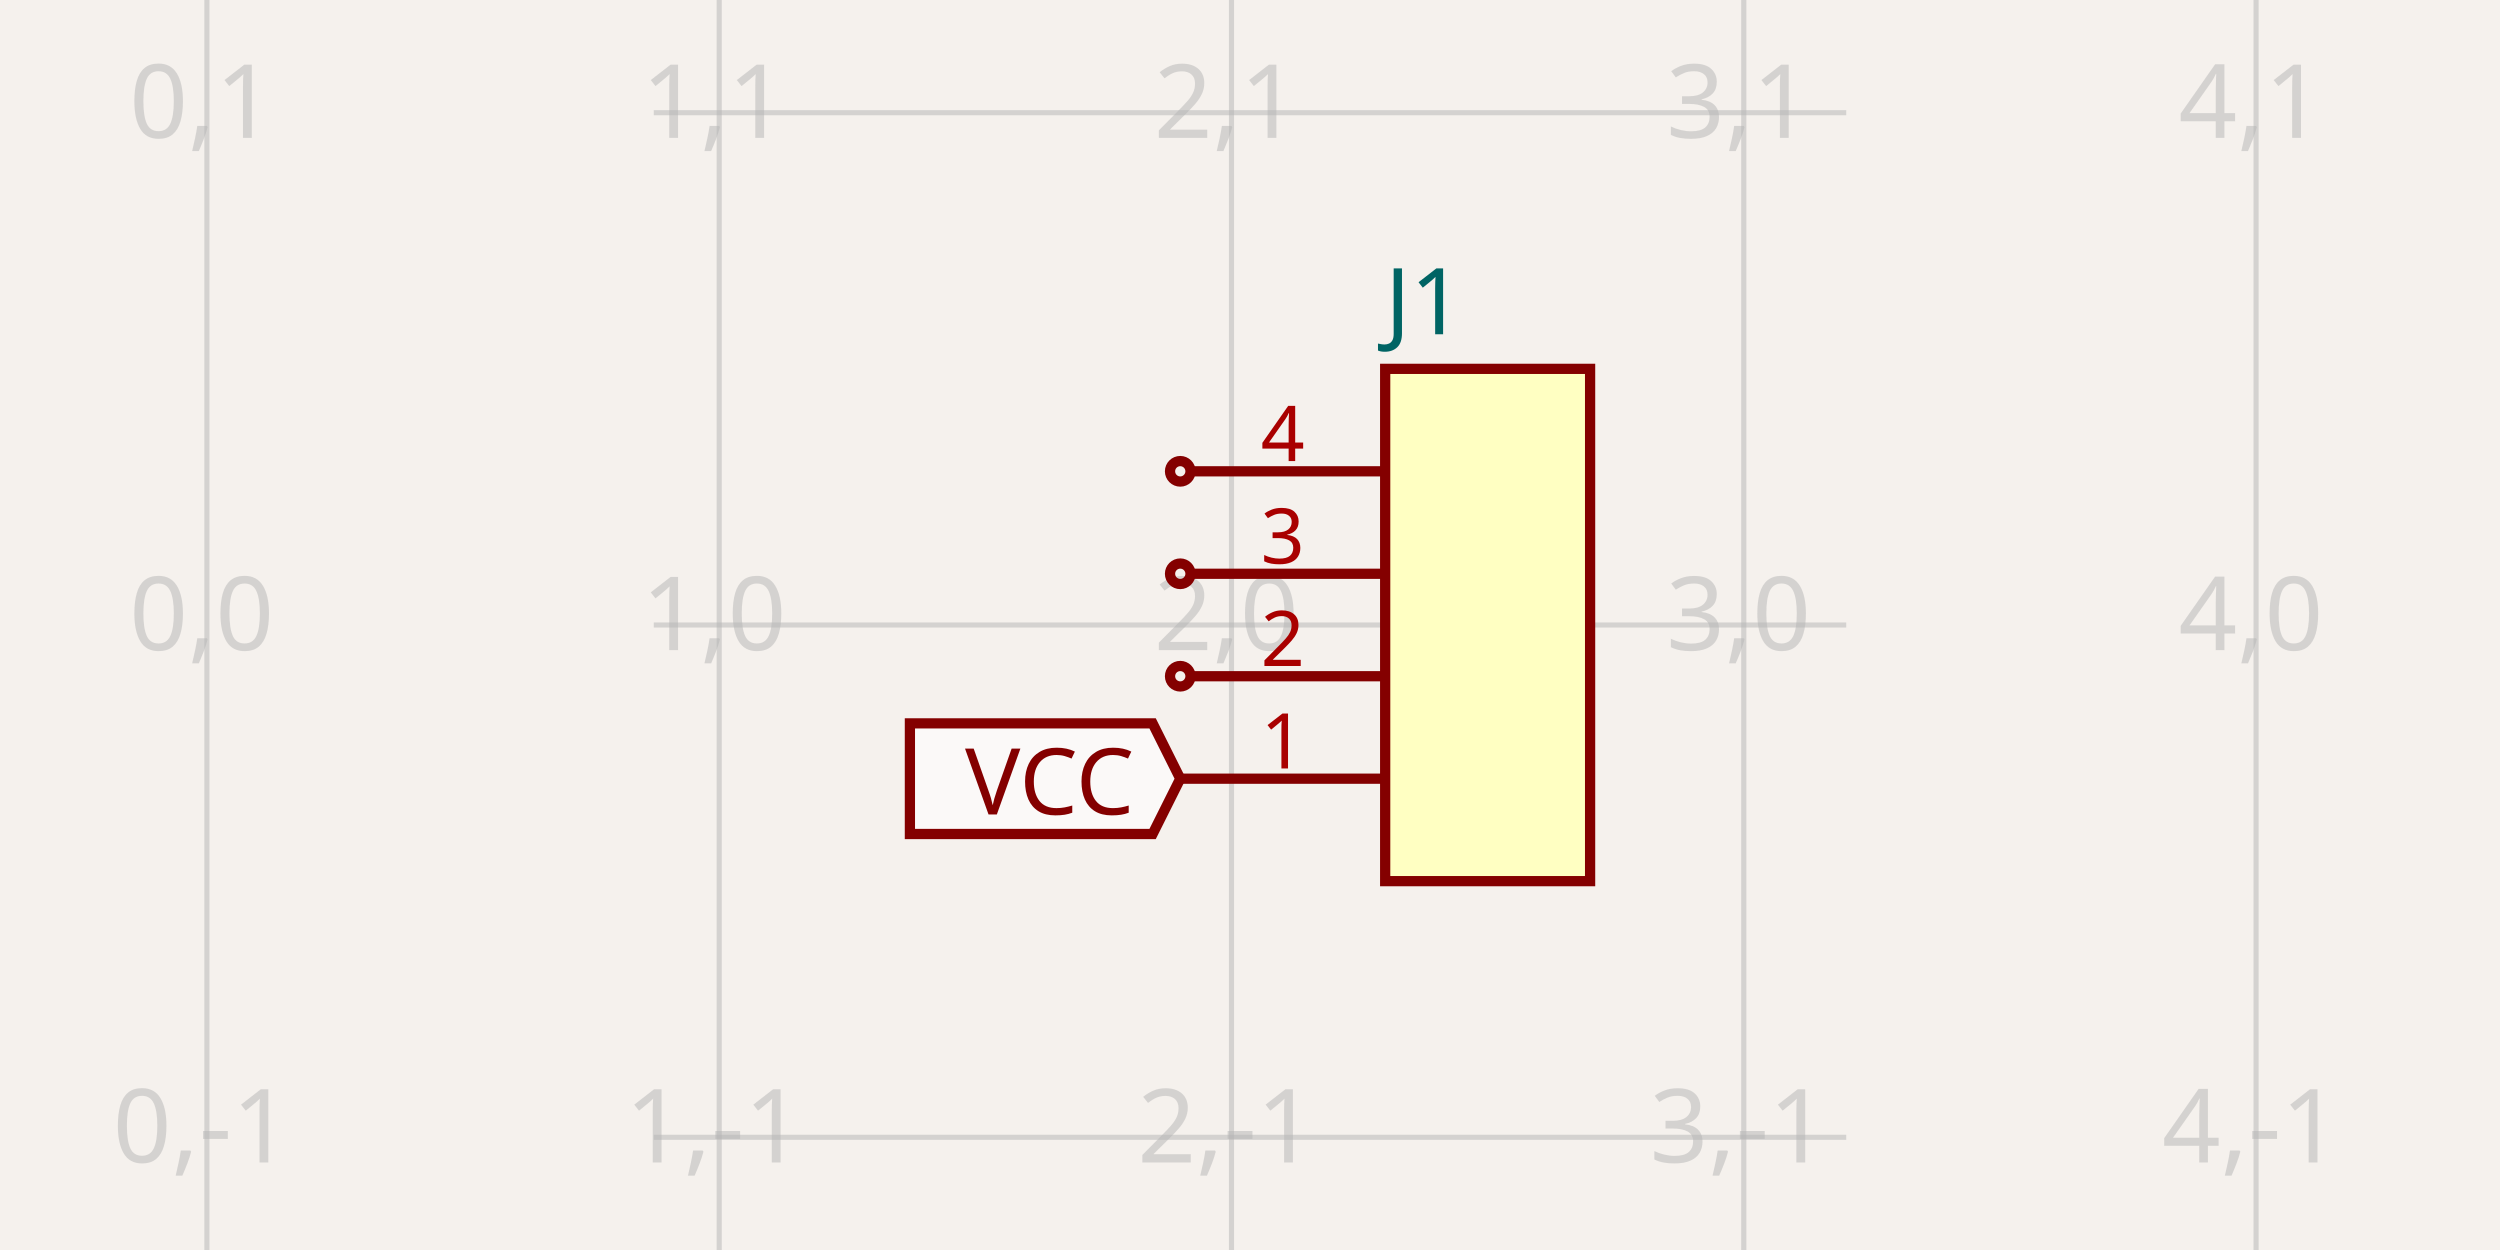
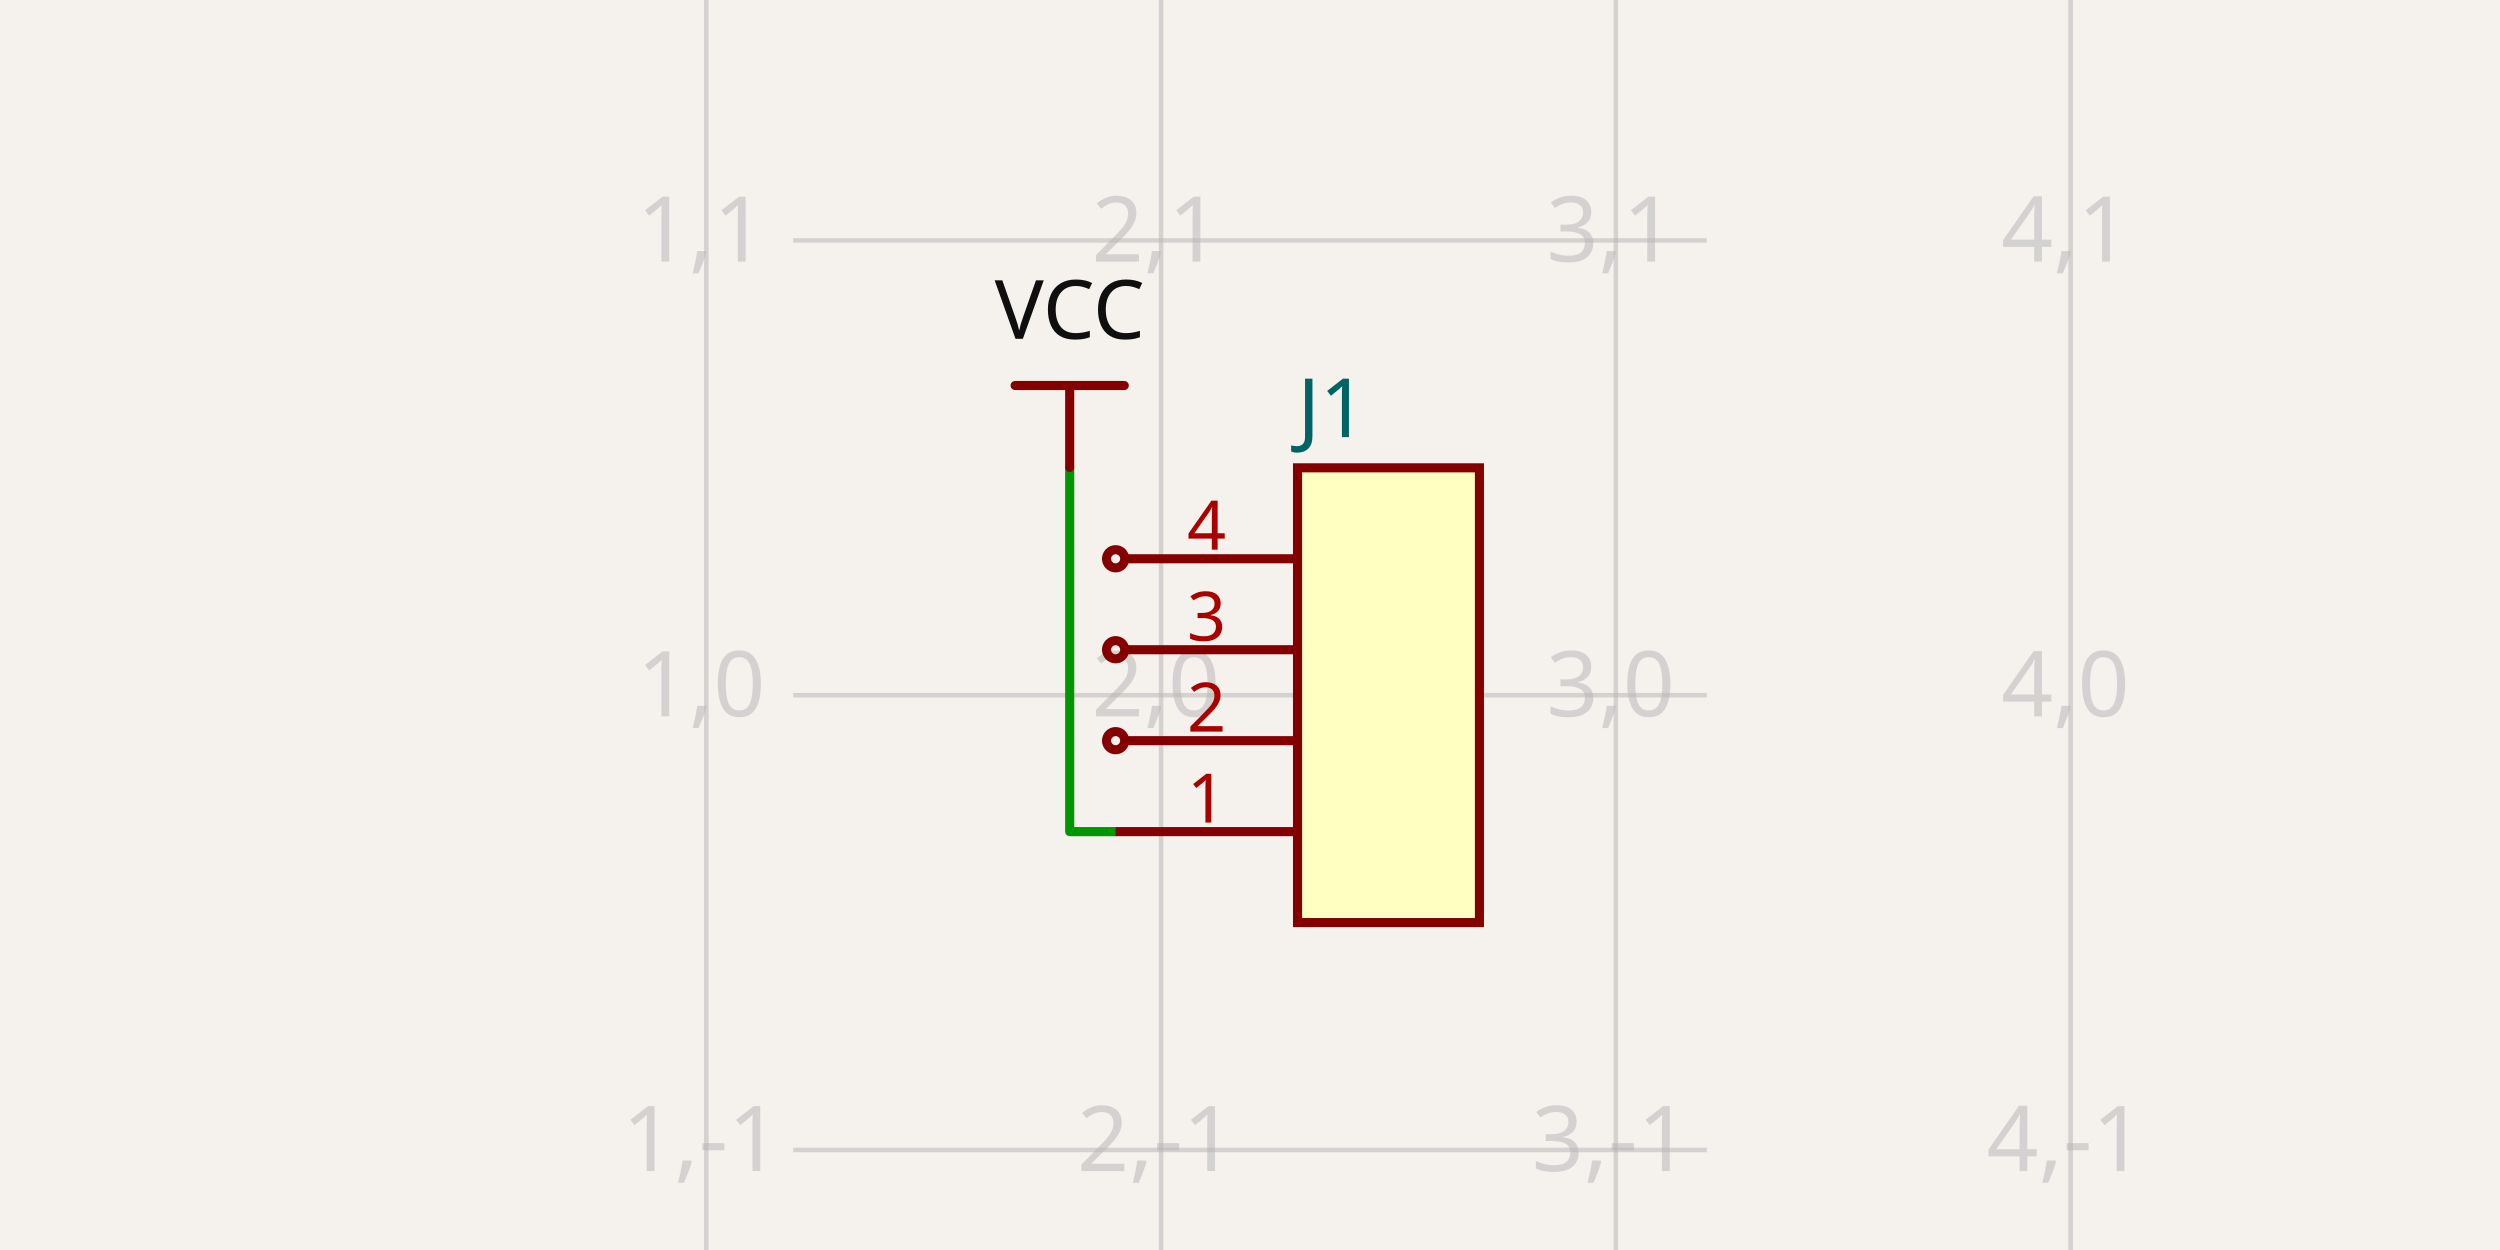
- <svg xmlns="http://www.w3.org/2000/svg" width="1200" height="600" style="background-color: rgb(245, 241, 237)" data-real-to-screen-transform="matrix(245.9016393443,0,0,-245.9016393443,99.3114754098,300)" data-software-used-string="@tscircuit/core@0.0.747">
+ <svg xmlns="http://www.w3.org/2000/svg" width="1200" height="600" style="background-color: rgb(245, 241, 237)" data-real-to-screen-transform="matrix(218.2823603599,0,0,-218.2823603599,120.7610778298,333.6955203609)" data-software-used-string="@tscircuit/core@0.0.1246">
  <style>
              .boundary { fill: rgb(245, 241, 237); }
              .schematic-boundary { fill: none; stroke: #fff; }
              .component { fill: none; stroke: rgb(132, 0, 0); }
              .chip { fill: rgb(255, 255, 194); stroke: rgb(132, 0, 0); }
              .component-pin { fill: none; stroke: rgb(132, 0, 0); }
              /* Basic per-trace hover fallback */
              .trace:hover {
                filter: invert(1);
              }
              .trace:hover .trace-crossing-outline {
                opacity: 0;
              }
              .trace:hover .trace-junction {
                filter: invert(1);
              }
              /* Net-hover highlighting: when a trace or its overlays are hovered,
                 invert color for all traces (base + overlays) sharing the same
                 subcircuit connectivity key. Also hide crossing outline during hover. */
-               
+               svg:has(:is(g.trace[data-subcircuit-connectivity-map-key="unnamedsubcircuit28785_connectivity_net0"], g.trace-overlays[data-subcircuit-connectivity-map-key="unnamedsubcircuit28785_connectivity_net0"]):hover) :is(g.trace[data-subcircuit-connectivity-map-key="unnamedsubcircuit28785_connectivity_net0"], g.trace-overlays[data-subcircuit-connectivity-map-key="unnamedsubcircuit28785_connectivity_net0"]) { filter: invert(1); }
+ svg:has(:is(g.trace[data-subcircuit-connectivity-map-key="unnamedsubcircuit28785_connectivity_net0"], g.trace-overlays[data-subcircuit-connectivity-map-key="unnamedsubcircuit28785_connectivity_net0"]):hover) g.trace-overlays[data-subcircuit-connectivity-map-key="unnamedsubcircuit28785_connectivity_net0"] .trace-crossing-outline { opacity: 0; }
              .text { font-family: sans-serif; fill: rgb(0, 150, 0); }
              .pin-number { fill: rgb(169, 0, 0); }
              .port-label { fill: rgb(0, 100, 100); }
              .component-name { fill: rgb(0, 100, 100); }
            </style>
  <rect class="boundary" x="0" y="0" width="1200" height="600" />
  <g class="grid">
-     <line x1="99.311" y1="600" x2="99.311" y2="-4.5986325858393684e-11" stroke="rgb(181, 181, 181)" stroke-width="2.459" stroke-opacity="0.5" />
-     <line x1="345.213" y1="600" x2="345.213" y2="-4.5986325858393684e-11" stroke="rgb(181, 181, 181)" stroke-width="2.459" stroke-opacity="0.5" />
-     <line x1="591.115" y1="600" x2="591.115" y2="-4.5986325858393684e-11" stroke="rgb(181, 181, 181)" stroke-width="2.459" stroke-opacity="0.5" />
-     <line x1="837.016" y1="600" x2="837.016" y2="-4.5986325858393684e-11" stroke="rgb(181, 181, 181)" stroke-width="2.459" stroke-opacity="0.5" />
-     <line x1="1082.918" y1="600" x2="1082.918" y2="-4.5986325858393684e-11" stroke="rgb(181, 181, 181)" stroke-width="2.459" stroke-opacity="0.5" />
-     <line x1="313.803" y1="791.803" x2="886.197" y2="791.803" stroke="rgb(181, 181, 181)" stroke-width="2.459" stroke-opacity="0.5" />
-     <line x1="313.803" y1="545.902" x2="886.197" y2="545.902" stroke="rgb(181, 181, 181)" stroke-width="2.459" stroke-opacity="0.5" />
-     <line x1="313.803" y1="300" x2="886.197" y2="300" stroke="rgb(181, 181, 181)" stroke-width="2.459" stroke-opacity="0.5" />
-     <line x1="313.803" y1="54.098" x2="886.197" y2="54.098" stroke="rgb(181, 181, 181)" stroke-width="2.459" stroke-opacity="0.5" />
-     <line x1="313.803" y1="-191.803" x2="886.197" y2="-191.803" stroke="rgb(181, 181, 181)" stroke-width="2.459" stroke-opacity="0.5" />
-     <text x="96.811" y="786.803" fill="rgb(181, 181, 181)" font-size="49.18" fill-opacity="0.5" text-anchor="middle" dominant-baseline="middle" font-family="sans-serif">0,-2</text>
-     <text x="96.811" y="540.902" fill="rgb(181, 181, 181)" font-size="49.18" fill-opacity="0.5" text-anchor="middle" dominant-baseline="middle" font-family="sans-serif">0,-1</text>
-     <text x="96.811" y="295" fill="rgb(181, 181, 181)" font-size="49.18" fill-opacity="0.5" text-anchor="middle" dominant-baseline="middle" font-family="sans-serif">0,0</text>
-     <text x="96.811" y="49.098" fill="rgb(181, 181, 181)" font-size="49.18" fill-opacity="0.5" text-anchor="middle" dominant-baseline="middle" font-family="sans-serif">0,1</text>
-     <text x="96.811" y="-196.803" fill="rgb(181, 181, 181)" font-size="49.18" fill-opacity="0.5" text-anchor="middle" dominant-baseline="middle" font-family="sans-serif">0,2</text>
-     <text x="342.713" y="786.803" fill="rgb(181, 181, 181)" font-size="49.18" fill-opacity="0.5" text-anchor="middle" dominant-baseline="middle" font-family="sans-serif">1,-2</text>
-     <text x="342.713" y="540.902" fill="rgb(181, 181, 181)" font-size="49.18" fill-opacity="0.5" text-anchor="middle" dominant-baseline="middle" font-family="sans-serif">1,-1</text>
-     <text x="342.713" y="295" fill="rgb(181, 181, 181)" font-size="49.18" fill-opacity="0.5" text-anchor="middle" dominant-baseline="middle" font-family="sans-serif">1,0</text>
-     <text x="342.713" y="49.098" fill="rgb(181, 181, 181)" font-size="49.18" fill-opacity="0.5" text-anchor="middle" dominant-baseline="middle" font-family="sans-serif">1,1</text>
-     <text x="342.713" y="-196.803" fill="rgb(181, 181, 181)" font-size="49.18" fill-opacity="0.5" text-anchor="middle" dominant-baseline="middle" font-family="sans-serif">1,2</text>
-     <text x="588.615" y="786.803" fill="rgb(181, 181, 181)" font-size="49.18" fill-opacity="0.5" text-anchor="middle" dominant-baseline="middle" font-family="sans-serif">2,-2</text>
-     <text x="588.615" y="540.902" fill="rgb(181, 181, 181)" font-size="49.18" fill-opacity="0.5" text-anchor="middle" dominant-baseline="middle" font-family="sans-serif">2,-1</text>
-     <text x="588.615" y="295" fill="rgb(181, 181, 181)" font-size="49.18" fill-opacity="0.5" text-anchor="middle" dominant-baseline="middle" font-family="sans-serif">2,0</text>
-     <text x="588.615" y="49.098" fill="rgb(181, 181, 181)" font-size="49.18" fill-opacity="0.5" text-anchor="middle" dominant-baseline="middle" font-family="sans-serif">2,1</text>
-     <text x="588.615" y="-196.803" fill="rgb(181, 181, 181)" font-size="49.18" fill-opacity="0.5" text-anchor="middle" dominant-baseline="middle" font-family="sans-serif">2,2</text>
-     <text x="834.516" y="786.803" fill="rgb(181, 181, 181)" font-size="49.18" fill-opacity="0.5" text-anchor="middle" dominant-baseline="middle" font-family="sans-serif">3,-2</text>
-     <text x="834.516" y="540.902" fill="rgb(181, 181, 181)" font-size="49.18" fill-opacity="0.5" text-anchor="middle" dominant-baseline="middle" font-family="sans-serif">3,-1</text>
-     <text x="834.516" y="295" fill="rgb(181, 181, 181)" font-size="49.18" fill-opacity="0.5" text-anchor="middle" dominant-baseline="middle" font-family="sans-serif">3,0</text>
-     <text x="834.516" y="49.098" fill="rgb(181, 181, 181)" font-size="49.18" fill-opacity="0.5" text-anchor="middle" dominant-baseline="middle" font-family="sans-serif">3,1</text>
-     <text x="834.516" y="-196.803" fill="rgb(181, 181, 181)" font-size="49.18" fill-opacity="0.5" text-anchor="middle" dominant-baseline="middle" font-family="sans-serif">3,2</text>
-     <text x="1080.418" y="786.803" fill="rgb(181, 181, 181)" font-size="49.18" fill-opacity="0.5" text-anchor="middle" dominant-baseline="middle" font-family="sans-serif">4,-2</text>
-     <text x="1080.418" y="540.902" fill="rgb(181, 181, 181)" font-size="49.18" fill-opacity="0.5" text-anchor="middle" dominant-baseline="middle" font-family="sans-serif">4,-1</text>
-     <text x="1080.418" y="295" fill="rgb(181, 181, 181)" font-size="49.18" fill-opacity="0.5" text-anchor="middle" dominant-baseline="middle" font-family="sans-serif">4,0</text>
-     <text x="1080.418" y="49.098" fill="rgb(181, 181, 181)" font-size="49.18" fill-opacity="0.5" text-anchor="middle" dominant-baseline="middle" font-family="sans-serif">4,1</text>
-     <text x="1080.418" y="-196.803" fill="rgb(181, 181, 181)" font-size="49.18" fill-opacity="0.5" text-anchor="middle" dominant-baseline="middle" font-family="sans-serif">4,2</text>
+     <line x1="339.043" y1="600" x2="339.043" y2="4.217781679471955e-11" stroke="rgb(181, 181, 181)" stroke-width="2.183" stroke-opacity="0.5" />
+     <line x1="557.326" y1="600" x2="557.326" y2="4.217781679471955e-11" stroke="rgb(181, 181, 181)" stroke-width="2.183" stroke-opacity="0.5" />
+     <line x1="775.608" y1="600" x2="775.608" y2="4.217781679471955e-11" stroke="rgb(181, 181, 181)" stroke-width="2.183" stroke-opacity="0.5" />
+     <line x1="993.891" y1="600" x2="993.891" y2="4.217781679471955e-11" stroke="rgb(181, 181, 181)" stroke-width="2.183" stroke-opacity="0.5" />
+     <line x1="380.735" y1="770.26" x2="819.265" y2="770.26" stroke="rgb(181, 181, 181)" stroke-width="2.183" stroke-opacity="0.5" />
+     <line x1="380.735" y1="551.978" x2="819.265" y2="551.978" stroke="rgb(181, 181, 181)" stroke-width="2.183" stroke-opacity="0.5" />
+     <line x1="380.735" y1="333.696" x2="819.265" y2="333.696" stroke="rgb(181, 181, 181)" stroke-width="2.183" stroke-opacity="0.5" />
+     <line x1="380.735" y1="115.413" x2="819.265" y2="115.413" stroke="rgb(181, 181, 181)" stroke-width="2.183" stroke-opacity="0.5" />
+     <line x1="380.735" y1="-102.869" x2="819.265" y2="-102.869" stroke="rgb(181, 181, 181)" stroke-width="2.183" stroke-opacity="0.5" />
+     <text x="336.543" y="765.26" fill="rgb(181, 181, 181)" font-size="43.656" fill-opacity="0.5" text-anchor="middle" dominant-baseline="middle" font-family="sans-serif">1,-2</text>
+     <text x="336.543" y="546.978" fill="rgb(181, 181, 181)" font-size="43.656" fill-opacity="0.5" text-anchor="middle" dominant-baseline="middle" font-family="sans-serif">1,-1</text>
+     <text x="336.543" y="328.696" fill="rgb(181, 181, 181)" font-size="43.656" fill-opacity="0.5" text-anchor="middle" dominant-baseline="middle" font-family="sans-serif">1,0</text>
+     <text x="336.543" y="110.413" fill="rgb(181, 181, 181)" font-size="43.656" fill-opacity="0.5" text-anchor="middle" dominant-baseline="middle" font-family="sans-serif">1,1</text>
+     <text x="336.543" y="-107.869" fill="rgb(181, 181, 181)" font-size="43.656" fill-opacity="0.5" text-anchor="middle" dominant-baseline="middle" font-family="sans-serif">1,2</text>
+     <text x="554.826" y="765.26" fill="rgb(181, 181, 181)" font-size="43.656" fill-opacity="0.5" text-anchor="middle" dominant-baseline="middle" font-family="sans-serif">2,-2</text>
+     <text x="554.826" y="546.978" fill="rgb(181, 181, 181)" font-size="43.656" fill-opacity="0.5" text-anchor="middle" dominant-baseline="middle" font-family="sans-serif">2,-1</text>
+     <text x="554.826" y="328.696" fill="rgb(181, 181, 181)" font-size="43.656" fill-opacity="0.5" text-anchor="middle" dominant-baseline="middle" font-family="sans-serif">2,0</text>
+     <text x="554.826" y="110.413" fill="rgb(181, 181, 181)" font-size="43.656" fill-opacity="0.5" text-anchor="middle" dominant-baseline="middle" font-family="sans-serif">2,1</text>
+     <text x="554.826" y="-107.869" fill="rgb(181, 181, 181)" font-size="43.656" fill-opacity="0.5" text-anchor="middle" dominant-baseline="middle" font-family="sans-serif">2,2</text>
+     <text x="773.108" y="765.26" fill="rgb(181, 181, 181)" font-size="43.656" fill-opacity="0.5" text-anchor="middle" dominant-baseline="middle" font-family="sans-serif">3,-2</text>
+     <text x="773.108" y="546.978" fill="rgb(181, 181, 181)" font-size="43.656" fill-opacity="0.5" text-anchor="middle" dominant-baseline="middle" font-family="sans-serif">3,-1</text>
+     <text x="773.108" y="328.696" fill="rgb(181, 181, 181)" font-size="43.656" fill-opacity="0.5" text-anchor="middle" dominant-baseline="middle" font-family="sans-serif">3,0</text>
+     <text x="773.108" y="110.413" fill="rgb(181, 181, 181)" font-size="43.656" fill-opacity="0.5" text-anchor="middle" dominant-baseline="middle" font-family="sans-serif">3,1</text>
+     <text x="773.108" y="-107.869" fill="rgb(181, 181, 181)" font-size="43.656" fill-opacity="0.5" text-anchor="middle" dominant-baseline="middle" font-family="sans-serif">3,2</text>
+     <text x="991.391" y="765.26" fill="rgb(181, 181, 181)" font-size="43.656" fill-opacity="0.5" text-anchor="middle" dominant-baseline="middle" font-family="sans-serif">4,-2</text>
+     <text x="991.391" y="546.978" fill="rgb(181, 181, 181)" font-size="43.656" fill-opacity="0.5" text-anchor="middle" dominant-baseline="middle" font-family="sans-serif">4,-1</text>
+     <text x="991.391" y="328.696" fill="rgb(181, 181, 181)" font-size="43.656" fill-opacity="0.5" text-anchor="middle" dominant-baseline="middle" font-family="sans-serif">4,0</text>
+     <text x="991.391" y="110.413" fill="rgb(181, 181, 181)" font-size="43.656" fill-opacity="0.5" text-anchor="middle" dominant-baseline="middle" font-family="sans-serif">4,1</text>
+     <text x="991.391" y="-107.869" fill="rgb(181, 181, 181)" font-size="43.656" fill-opacity="0.5" text-anchor="middle" dominant-baseline="middle" font-family="sans-serif">4,2</text>
  </g>
+   <g class="trace" data-layer="base" data-circuit-json-type="schematic_trace" data-schematic-trace-id="schematic_trace_0" data-subcircuit-connectivity-map-key="unnamedsubcircuit28785_connectivity_net0">
+     <path d="M 535.498 399.18 L 513.451 399.18 L 513.451 224.336" class="trace-invisible-hover-outline" stroke="rgb(0, 150, 0)" fill="none" stroke-width="34.925px" stroke-linecap="round" opacity="0" stroke-linejoin="round" />
+     <path d="M 535.498 399.18 L 513.451 399.18 L 513.451 224.336" stroke="rgb(0, 150, 0)" fill="none" stroke-width="4.366px" stroke-linecap="round" stroke-linejoin="round" />
+   </g>
+   <g class="trace-overlays" data-layer="overlay" data-circuit-json-type="schematic_trace" data-schematic-trace-id="schematic_trace_0" data-subcircuit-connectivity-map-key="unnamedsubcircuit28785_connectivity_net0" />
  <g data-circuit-json-type="schematic_component" data-schematic-component-id="schematic_component_0">
-     <rect class="component chip" x="664.885" y="177.049" width="98.361" height="245.902" stroke-width="4.918px" fill="rgb(255, 255, 194)" stroke="rgb(132, 0, 0)" />
-     <rect class="component-overlay" x="664.885" y="177.049" width="98.361" height="245.902" fill="transparent" />
-     <text x="664.885" y="454.918" fill="#006464" text-anchor="start" dominant-baseline="middle" font-family="sans-serif" font-size="44.262px" transform="rotate(0, 664.8852, 454.918)" />
-     <text x="664.885" y="145.082" fill="#006464" text-anchor="start" dominant-baseline="middle" font-family="sans-serif" font-size="44.262px" transform="rotate(0, 664.8852, 145.082)">J1</text>
-     <line class="component-pin" x1="664.885" y1="373.77" x2="566.525" y2="373.77" stroke-width="4.918px" />
+     <rect class="component chip" x="622.811" y="224.554" width="87.313" height="218.282" stroke-width="4.366px" fill="rgb(255, 255, 194)" stroke="rgb(132, 0, 0)" />
+     <rect class="component-overlay" x="622.811" y="224.554" width="87.313" height="218.282" fill="transparent" />
+     <text x="622.811" y="471.213" fill="#006464" text-anchor="start" dominant-baseline="middle" font-family="sans-serif" font-size="39.291px" transform="rotate(0, 622.8105, 471.2134)" />
+     <text x="622.811" y="196.178" fill="#006464" text-anchor="start" dominant-baseline="middle" font-family="sans-serif" font-size="39.291px" transform="rotate(0, 622.8105, 196.1776)">J1</text>
+     <line class="component-pin" x1="622.811" y1="399.18" x2="535.498" y2="399.18" stroke-width="4.366px" />
    <g data-schematic-port-id="source_port_0">
-       <rect x="561.607" y="368.852" width="9.836" height="9.836" opacity="0" />
+       <rect x="531.132" y="394.815" width="8.731" height="8.731" opacity="0" />
    </g>
-     <text class="pin-number" x="615.705" y="368.852" style="font-family: sans-serif;" fill="rgb(169, 0, 0)" text-anchor="middle" dominant-baseline="auto" font-size="36.885px" transform="">1</text>
-     <line class="component-pin" x1="664.885" y1="324.59" x2="571.443" y2="324.59" stroke-width="4.918px" />
+     <text class="pin-number" x="579.154" y="394.815" style="font-family: sans-serif;" fill="rgb(169, 0, 0)" text-anchor="middle" dominant-baseline="auto" font-size="32.742px" transform="">1</text>
+     <line class="component-pin" x1="622.811" y1="355.524" x2="539.863" y2="355.524" stroke-width="4.366px" />
    <g data-schematic-port-id="source_port_1">
-       <circle class="component-pin" cx="566.525" cy="324.59" r="4.918" stroke-width="4.918px" />
-       <rect x="561.607" y="319.672" width="9.836" height="9.836" opacity="0" />
+       <circle class="component-pin" cx="535.498" cy="355.524" r="4.366" stroke-width="4.366px" />
+       <rect x="531.132" y="351.158" width="8.731" height="8.731" opacity="0" />
    </g>
-     <text class="pin-number" x="615.705" y="319.672" style="font-family: sans-serif;" fill="rgb(169, 0, 0)" text-anchor="middle" dominant-baseline="auto" font-size="36.885px" transform="">2</text>
-     <line class="component-pin" x1="664.885" y1="275.41" x2="571.443" y2="275.41" stroke-width="4.918px" />
+     <text class="pin-number" x="579.154" y="351.158" style="font-family: sans-serif;" fill="rgb(169, 0, 0)" text-anchor="middle" dominant-baseline="auto" font-size="32.742px" transform="">2</text>
+     <line class="component-pin" x1="622.811" y1="311.867" x2="539.863" y2="311.867" stroke-width="4.366px" />
    <g data-schematic-port-id="source_port_2">
-       <circle class="component-pin" cx="566.525" cy="275.41" r="4.918" stroke-width="4.918px" />
-       <rect x="561.607" y="270.492" width="9.836" height="9.836" opacity="0" />
+       <circle class="component-pin" cx="535.498" cy="311.867" r="4.366" stroke-width="4.366px" />
+       <rect x="531.132" y="307.502" width="8.731" height="8.731" opacity="0" />
    </g>
-     <text class="pin-number" x="615.705" y="270.492" style="font-family: sans-serif;" fill="rgb(169, 0, 0)" text-anchor="middle" dominant-baseline="auto" font-size="36.885px" transform="">3</text>
-     <line class="component-pin" x1="664.885" y1="226.23" x2="571.443" y2="226.23" stroke-width="4.918px" />
+     <text class="pin-number" x="579.154" y="307.502" style="font-family: sans-serif;" fill="rgb(169, 0, 0)" text-anchor="middle" dominant-baseline="auto" font-size="32.742px" transform="">3</text>
+     <line class="component-pin" x1="622.811" y1="268.211" x2="539.863" y2="268.211" stroke-width="4.366px" />
    <g data-schematic-port-id="source_port_3">
-       <circle class="component-pin" cx="566.525" cy="226.23" r="4.918" stroke-width="4.918px" />
-       <rect x="561.607" y="221.311" width="9.836" height="9.836" opacity="0" />
+       <circle class="component-pin" cx="535.498" cy="268.211" r="4.366" stroke-width="4.366px" />
+       <rect x="531.132" y="263.845" width="8.731" height="8.731" opacity="0" />
    </g>
-     <text class="pin-number" x="615.705" y="221.311" style="font-family: sans-serif;" fill="rgb(169, 0, 0)" text-anchor="middle" dominant-baseline="auto" font-size="36.885px" transform="">4</text>
+     <text class="pin-number" x="579.154" y="263.845" style="font-family: sans-serif;" fill="rgb(169, 0, 0)" text-anchor="middle" dominant-baseline="auto" font-size="32.742px" transform="">4</text>
  </g>
  <g class="schematic-port-hover" data-schematic-port-id="source_port_0">
-     <circle cx="566.525" cy="373.77" r="9.836" fill="red" opacity="0" />
+     <circle cx="535.498" cy="399.18" r="8.731" fill="red" opacity="0" />
  </g>
  <g class="schematic-port-hover" data-schematic-port-id="source_port_1">
-     <circle cx="566.525" cy="324.59" r="9.836" fill="red" opacity="0" />
+     <circle cx="535.498" cy="355.524" r="8.731" fill="red" opacity="0" />
  </g>
  <g class="schematic-port-hover" data-schematic-port-id="source_port_2">
-     <circle cx="566.525" cy="275.41" r="9.836" fill="red" opacity="0" />
+     <circle cx="535.498" cy="311.867" r="8.731" fill="red" opacity="0" />
  </g>
  <g class="schematic-port-hover" data-schematic-port-id="source_port_3">
-     <circle cx="566.525" cy="226.23" r="9.836" fill="red" opacity="0" />
+     <circle cx="535.498" cy="268.211" r="8.731" fill="red" opacity="0" />
  </g>
-   <path class="net-label" d="     M 566.525,373.77     L 553.246,400.328     L 436.754,400.328     L 436.754,347.213     L 553.246,347.213     Z   " fill="rgba(255, 255, 255, 0.6)" stroke="rgb(132, 0, 0)" stroke-width="4.918px" />
-   <text class="net-label-text" x="544.393" y="373.77" fill="rgb(132, 0, 0)" text-anchor="end" dominant-baseline="central" font-family="sans-serif" font-variant-numeric="tabular-nums" font-size="44.262px" transform="">VCC</text>
+   <rect class="component-overlay" x="487.257" y="185.045" width="52.388" height="39.291" fill="transparent" />
+   <path d="M 539.645 185.045 L 487.257 185.045" stroke="rgb(132, 0, 0)" fill="none" stroke-width="4.366px" stroke-linecap="round" />
+   <path d="M 513.451 185.045 L 513.451 224.336" stroke="rgb(132, 0, 0)" fill="none" stroke-width="4.366px" stroke-linecap="round" />
+   <text x="513.451" y="174.131" fill="rgb(15, 15, 15)" font-family="sans-serif" text-anchor="middle" dominant-baseline="ideographic" font-size="39.291px">VCC</text>
</svg>
